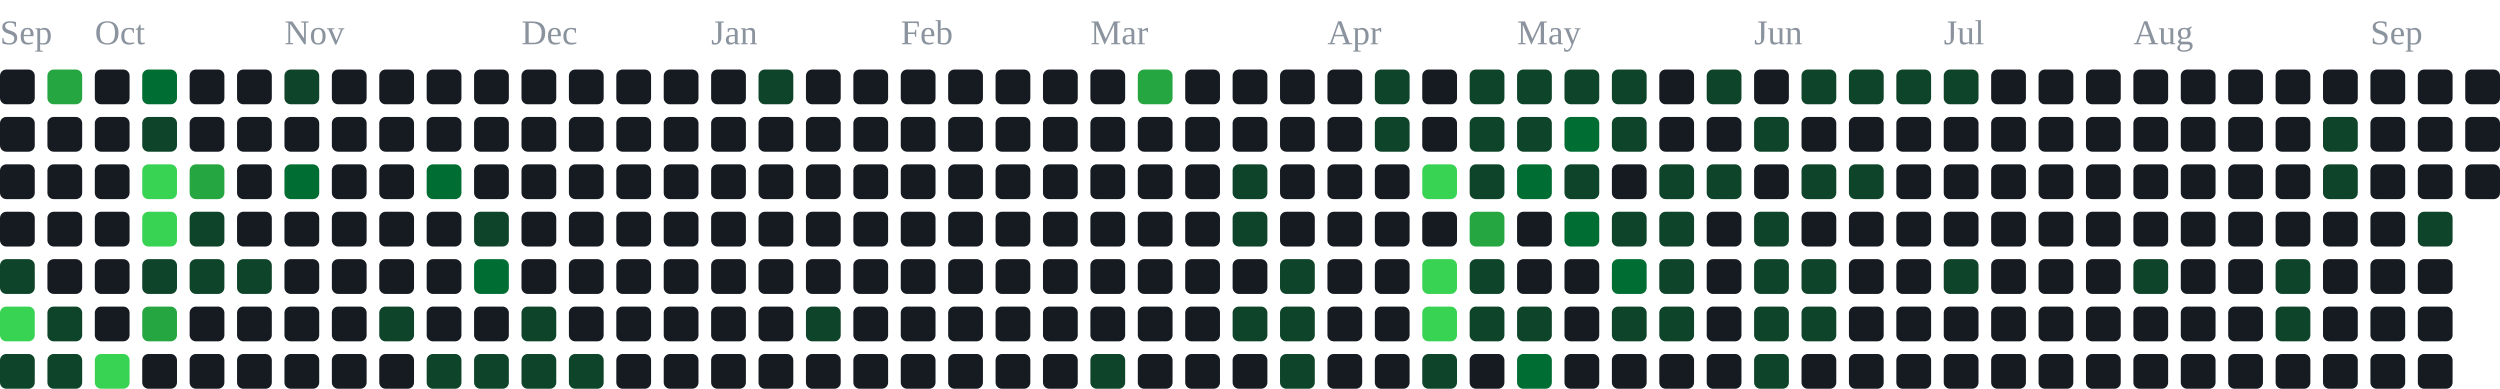
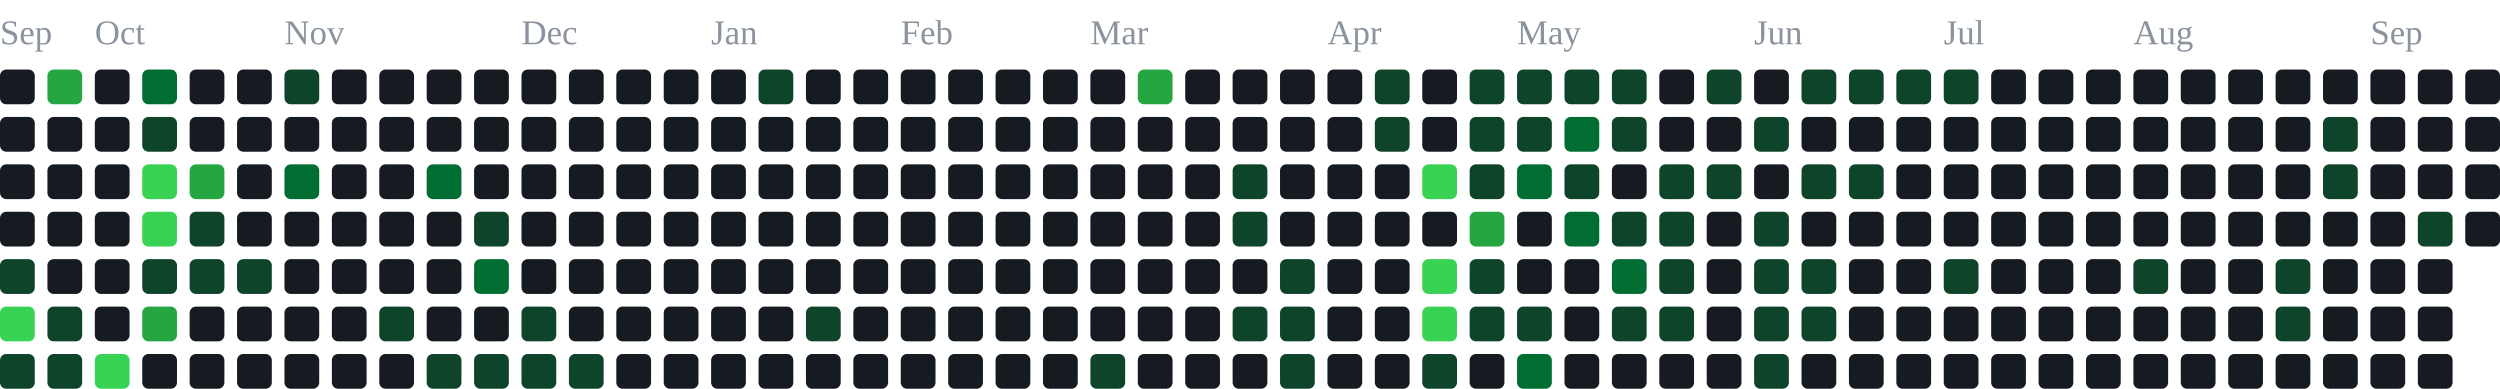
<svg xmlns="http://www.w3.org/2000/svg" width="791" height="123" viewBox="0 0 791 123" role="img" aria-label="contribution graph">
  <text x="0" y="14" font-size="11" fill="#8b949e">Sep</text>
  <text x="30" y="14" font-size="11" fill="#8b949e">Oct</text>
  <text x="90" y="14" font-size="11" fill="#8b949e">Nov</text>
  <text x="165" y="14" font-size="11" fill="#8b949e">Dec</text>
  <text x="225" y="14" font-size="11" fill="#8b949e">Jan</text>
  <text x="285" y="14" font-size="11" fill="#8b949e">Feb</text>
  <text x="345" y="14" font-size="11" fill="#8b949e">Mar</text>
  <text x="420" y="14" font-size="11" fill="#8b949e">Apr</text>
  <text x="480" y="14" font-size="11" fill="#8b949e">May</text>
  <text x="555" y="14" font-size="11" fill="#8b949e">Jun</text>
  <text x="615" y="14" font-size="11" fill="#8b949e">Jul</text>
  <text x="675" y="14" font-size="11" fill="#8b949e">Aug</text>
  <text x="750" y="14" font-size="11" fill="#8b949e">Sep</text>
  <rect x="0" y="22" width="11" height="11" rx="2" fill="#161b22" />
  <rect x="0" y="37" width="11" height="11" rx="2" fill="#161b22" />
  <rect x="0" y="52" width="11" height="11" rx="2" fill="#161b22" />
  <rect x="0" y="67" width="11" height="11" rx="2" fill="#161b22" />
  <rect x="0" y="82" width="11" height="11" rx="2" fill="#0e4429" />
  <rect x="0" y="97" width="11" height="11" rx="2" fill="#39d353" />
  <rect x="0" y="112" width="11" height="11" rx="2" fill="#0e4429" />
  <rect x="15" y="22" width="11" height="11" rx="2" fill="#26a641" />
  <rect x="15" y="37" width="11" height="11" rx="2" fill="#161b22" />
  <rect x="15" y="52" width="11" height="11" rx="2" fill="#161b22" />
  <rect x="15" y="67" width="11" height="11" rx="2" fill="#161b22" />
  <rect x="15" y="82" width="11" height="11" rx="2" fill="#161b22" />
  <rect x="15" y="97" width="11" height="11" rx="2" fill="#0e4429" />
  <rect x="15" y="112" width="11" height="11" rx="2" fill="#0e4429" />
  <rect x="30" y="22" width="11" height="11" rx="2" fill="#161b22" />
  <rect x="30" y="37" width="11" height="11" rx="2" fill="#161b22" />
  <rect x="30" y="52" width="11" height="11" rx="2" fill="#161b22" />
  <rect x="30" y="67" width="11" height="11" rx="2" fill="#161b22" />
  <rect x="30" y="82" width="11" height="11" rx="2" fill="#161b22" />
  <rect x="30" y="97" width="11" height="11" rx="2" fill="#161b22" />
  <rect x="30" y="112" width="11" height="11" rx="2" fill="#39d353" />
  <rect x="45" y="22" width="11" height="11" rx="2" fill="#006d32" />
  <rect x="45" y="37" width="11" height="11" rx="2" fill="#0e4429" />
  <rect x="45" y="52" width="11" height="11" rx="2" fill="#39d353" />
  <rect x="45" y="67" width="11" height="11" rx="2" fill="#39d353" />
  <rect x="45" y="82" width="11" height="11" rx="2" fill="#0e4429" />
  <rect x="45" y="97" width="11" height="11" rx="2" fill="#26a641" />
  <rect x="45" y="112" width="11" height="11" rx="2" fill="#161b22" />
  <rect x="60" y="22" width="11" height="11" rx="2" fill="#161b22" />
  <rect x="60" y="37" width="11" height="11" rx="2" fill="#161b22" />
  <rect x="60" y="52" width="11" height="11" rx="2" fill="#26a641" />
  <rect x="60" y="67" width="11" height="11" rx="2" fill="#0e4429" />
  <rect x="60" y="82" width="11" height="11" rx="2" fill="#0e4429" />
  <rect x="60" y="97" width="11" height="11" rx="2" fill="#161b22" />
  <rect x="60" y="112" width="11" height="11" rx="2" fill="#161b22" />
  <rect x="75" y="22" width="11" height="11" rx="2" fill="#161b22" />
  <rect x="75" y="37" width="11" height="11" rx="2" fill="#161b22" />
  <rect x="75" y="52" width="11" height="11" rx="2" fill="#161b22" />
  <rect x="75" y="67" width="11" height="11" rx="2" fill="#161b22" />
  <rect x="75" y="82" width="11" height="11" rx="2" fill="#0e4429" />
  <rect x="75" y="97" width="11" height="11" rx="2" fill="#161b22" />
  <rect x="75" y="112" width="11" height="11" rx="2" fill="#161b22" />
  <rect x="90" y="22" width="11" height="11" rx="2" fill="#0e4429" />
  <rect x="90" y="37" width="11" height="11" rx="2" fill="#161b22" />
  <rect x="90" y="52" width="11" height="11" rx="2" fill="#006d32" />
  <rect x="90" y="67" width="11" height="11" rx="2" fill="#161b22" />
  <rect x="90" y="82" width="11" height="11" rx="2" fill="#161b22" />
  <rect x="90" y="97" width="11" height="11" rx="2" fill="#161b22" />
  <rect x="90" y="112" width="11" height="11" rx="2" fill="#161b22" />
  <rect x="105" y="22" width="11" height="11" rx="2" fill="#161b22" />
  <rect x="105" y="37" width="11" height="11" rx="2" fill="#161b22" />
  <rect x="105" y="52" width="11" height="11" rx="2" fill="#161b22" />
  <rect x="105" y="67" width="11" height="11" rx="2" fill="#161b22" />
  <rect x="105" y="82" width="11" height="11" rx="2" fill="#161b22" />
  <rect x="105" y="97" width="11" height="11" rx="2" fill="#161b22" />
  <rect x="105" y="112" width="11" height="11" rx="2" fill="#161b22" />
  <rect x="120" y="22" width="11" height="11" rx="2" fill="#161b22" />
  <rect x="120" y="37" width="11" height="11" rx="2" fill="#161b22" />
  <rect x="120" y="52" width="11" height="11" rx="2" fill="#161b22" />
  <rect x="120" y="67" width="11" height="11" rx="2" fill="#161b22" />
  <rect x="120" y="82" width="11" height="11" rx="2" fill="#161b22" />
  <rect x="120" y="97" width="11" height="11" rx="2" fill="#0e4429" />
  <rect x="120" y="112" width="11" height="11" rx="2" fill="#161b22" />
  <rect x="135" y="22" width="11" height="11" rx="2" fill="#161b22" />
  <rect x="135" y="37" width="11" height="11" rx="2" fill="#161b22" />
  <rect x="135" y="52" width="11" height="11" rx="2" fill="#006d32" />
  <rect x="135" y="67" width="11" height="11" rx="2" fill="#161b22" />
  <rect x="135" y="82" width="11" height="11" rx="2" fill="#161b22" />
  <rect x="135" y="97" width="11" height="11" rx="2" fill="#161b22" />
  <rect x="135" y="112" width="11" height="11" rx="2" fill="#0e4429" />
  <rect x="150" y="22" width="11" height="11" rx="2" fill="#161b22" />
  <rect x="150" y="37" width="11" height="11" rx="2" fill="#161b22" />
  <rect x="150" y="52" width="11" height="11" rx="2" fill="#161b22" />
  <rect x="150" y="67" width="11" height="11" rx="2" fill="#0e4429" />
  <rect x="150" y="82" width="11" height="11" rx="2" fill="#006d32" />
  <rect x="150" y="97" width="11" height="11" rx="2" fill="#161b22" />
  <rect x="150" y="112" width="11" height="11" rx="2" fill="#0e4429" />
  <rect x="165" y="22" width="11" height="11" rx="2" fill="#161b22" />
  <rect x="165" y="37" width="11" height="11" rx="2" fill="#161b22" />
  <rect x="165" y="52" width="11" height="11" rx="2" fill="#161b22" />
  <rect x="165" y="67" width="11" height="11" rx="2" fill="#161b22" />
  <rect x="165" y="82" width="11" height="11" rx="2" fill="#161b22" />
  <rect x="165" y="97" width="11" height="11" rx="2" fill="#0e4429" />
  <rect x="165" y="112" width="11" height="11" rx="2" fill="#0e4429" />
  <rect x="180" y="22" width="11" height="11" rx="2" fill="#161b22" />
  <rect x="180" y="37" width="11" height="11" rx="2" fill="#161b22" />
  <rect x="180" y="52" width="11" height="11" rx="2" fill="#161b22" />
  <rect x="180" y="67" width="11" height="11" rx="2" fill="#161b22" />
  <rect x="180" y="82" width="11" height="11" rx="2" fill="#161b22" />
  <rect x="180" y="97" width="11" height="11" rx="2" fill="#161b22" />
  <rect x="180" y="112" width="11" height="11" rx="2" fill="#0e4429" />
  <rect x="195" y="22" width="11" height="11" rx="2" fill="#161b22" />
  <rect x="195" y="37" width="11" height="11" rx="2" fill="#161b22" />
  <rect x="195" y="52" width="11" height="11" rx="2" fill="#161b22" />
  <rect x="195" y="67" width="11" height="11" rx="2" fill="#161b22" />
  <rect x="195" y="82" width="11" height="11" rx="2" fill="#161b22" />
  <rect x="195" y="97" width="11" height="11" rx="2" fill="#161b22" />
  <rect x="195" y="112" width="11" height="11" rx="2" fill="#161b22" />
  <rect x="210" y="22" width="11" height="11" rx="2" fill="#161b22" />
  <rect x="210" y="37" width="11" height="11" rx="2" fill="#161b22" />
  <rect x="210" y="52" width="11" height="11" rx="2" fill="#161b22" />
  <rect x="210" y="67" width="11" height="11" rx="2" fill="#161b22" />
  <rect x="210" y="82" width="11" height="11" rx="2" fill="#161b22" />
  <rect x="210" y="97" width="11" height="11" rx="2" fill="#161b22" />
  <rect x="210" y="112" width="11" height="11" rx="2" fill="#161b22" />
  <rect x="225" y="22" width="11" height="11" rx="2" fill="#161b22" />
  <rect x="225" y="37" width="11" height="11" rx="2" fill="#161b22" />
  <rect x="225" y="52" width="11" height="11" rx="2" fill="#161b22" />
  <rect x="225" y="67" width="11" height="11" rx="2" fill="#161b22" />
  <rect x="225" y="82" width="11" height="11" rx="2" fill="#161b22" />
  <rect x="225" y="97" width="11" height="11" rx="2" fill="#161b22" />
  <rect x="225" y="112" width="11" height="11" rx="2" fill="#161b22" />
  <rect x="240" y="22" width="11" height="11" rx="2" fill="#0e4429" />
  <rect x="240" y="37" width="11" height="11" rx="2" fill="#161b22" />
  <rect x="240" y="52" width="11" height="11" rx="2" fill="#161b22" />
  <rect x="240" y="67" width="11" height="11" rx="2" fill="#161b22" />
  <rect x="240" y="82" width="11" height="11" rx="2" fill="#161b22" />
  <rect x="240" y="97" width="11" height="11" rx="2" fill="#161b22" />
  <rect x="240" y="112" width="11" height="11" rx="2" fill="#161b22" />
  <rect x="255" y="22" width="11" height="11" rx="2" fill="#161b22" />
  <rect x="255" y="37" width="11" height="11" rx="2" fill="#161b22" />
  <rect x="255" y="52" width="11" height="11" rx="2" fill="#161b22" />
  <rect x="255" y="67" width="11" height="11" rx="2" fill="#161b22" />
  <rect x="255" y="82" width="11" height="11" rx="2" fill="#161b22" />
  <rect x="255" y="97" width="11" height="11" rx="2" fill="#0e4429" />
  <rect x="255" y="112" width="11" height="11" rx="2" fill="#161b22" />
  <rect x="270" y="22" width="11" height="11" rx="2" fill="#161b22" />
  <rect x="270" y="37" width="11" height="11" rx="2" fill="#161b22" />
  <rect x="270" y="52" width="11" height="11" rx="2" fill="#161b22" />
  <rect x="270" y="67" width="11" height="11" rx="2" fill="#161b22" />
  <rect x="270" y="82" width="11" height="11" rx="2" fill="#161b22" />
  <rect x="270" y="97" width="11" height="11" rx="2" fill="#161b22" />
  <rect x="270" y="112" width="11" height="11" rx="2" fill="#161b22" />
  <rect x="285" y="22" width="11" height="11" rx="2" fill="#161b22" />
  <rect x="285" y="37" width="11" height="11" rx="2" fill="#161b22" />
  <rect x="285" y="52" width="11" height="11" rx="2" fill="#161b22" />
  <rect x="285" y="67" width="11" height="11" rx="2" fill="#161b22" />
  <rect x="285" y="82" width="11" height="11" rx="2" fill="#161b22" />
  <rect x="285" y="97" width="11" height="11" rx="2" fill="#161b22" />
  <rect x="285" y="112" width="11" height="11" rx="2" fill="#161b22" />
  <rect x="300" y="22" width="11" height="11" rx="2" fill="#161b22" />
  <rect x="300" y="37" width="11" height="11" rx="2" fill="#161b22" />
  <rect x="300" y="52" width="11" height="11" rx="2" fill="#161b22" />
  <rect x="300" y="67" width="11" height="11" rx="2" fill="#161b22" />
  <rect x="300" y="82" width="11" height="11" rx="2" fill="#161b22" />
  <rect x="300" y="97" width="11" height="11" rx="2" fill="#161b22" />
  <rect x="300" y="112" width="11" height="11" rx="2" fill="#161b22" />
  <rect x="315" y="22" width="11" height="11" rx="2" fill="#161b22" />
  <rect x="315" y="37" width="11" height="11" rx="2" fill="#161b22" />
  <rect x="315" y="52" width="11" height="11" rx="2" fill="#161b22" />
  <rect x="315" y="67" width="11" height="11" rx="2" fill="#161b22" />
  <rect x="315" y="82" width="11" height="11" rx="2" fill="#161b22" />
  <rect x="315" y="97" width="11" height="11" rx="2" fill="#161b22" />
  <rect x="315" y="112" width="11" height="11" rx="2" fill="#161b22" />
  <rect x="330" y="22" width="11" height="11" rx="2" fill="#161b22" />
  <rect x="330" y="37" width="11" height="11" rx="2" fill="#161b22" />
  <rect x="330" y="52" width="11" height="11" rx="2" fill="#161b22" />
  <rect x="330" y="67" width="11" height="11" rx="2" fill="#161b22" />
  <rect x="330" y="82" width="11" height="11" rx="2" fill="#161b22" />
  <rect x="330" y="97" width="11" height="11" rx="2" fill="#161b22" />
  <rect x="330" y="112" width="11" height="11" rx="2" fill="#161b22" />
  <rect x="345" y="22" width="11" height="11" rx="2" fill="#161b22" />
  <rect x="345" y="37" width="11" height="11" rx="2" fill="#161b22" />
  <rect x="345" y="52" width="11" height="11" rx="2" fill="#161b22" />
  <rect x="345" y="67" width="11" height="11" rx="2" fill="#161b22" />
  <rect x="345" y="82" width="11" height="11" rx="2" fill="#161b22" />
  <rect x="345" y="97" width="11" height="11" rx="2" fill="#161b22" />
  <rect x="345" y="112" width="11" height="11" rx="2" fill="#0e4429" />
  <rect x="360" y="22" width="11" height="11" rx="2" fill="#26a641" />
  <rect x="360" y="37" width="11" height="11" rx="2" fill="#161b22" />
  <rect x="360" y="52" width="11" height="11" rx="2" fill="#161b22" />
  <rect x="360" y="67" width="11" height="11" rx="2" fill="#161b22" />
  <rect x="360" y="82" width="11" height="11" rx="2" fill="#161b22" />
  <rect x="360" y="97" width="11" height="11" rx="2" fill="#161b22" />
  <rect x="360" y="112" width="11" height="11" rx="2" fill="#161b22" />
  <rect x="375" y="22" width="11" height="11" rx="2" fill="#161b22" />
  <rect x="375" y="37" width="11" height="11" rx="2" fill="#161b22" />
  <rect x="375" y="52" width="11" height="11" rx="2" fill="#161b22" />
  <rect x="375" y="67" width="11" height="11" rx="2" fill="#161b22" />
  <rect x="375" y="82" width="11" height="11" rx="2" fill="#161b22" />
  <rect x="375" y="97" width="11" height="11" rx="2" fill="#161b22" />
  <rect x="375" y="112" width="11" height="11" rx="2" fill="#161b22" />
  <rect x="390" y="22" width="11" height="11" rx="2" fill="#161b22" />
  <rect x="390" y="37" width="11" height="11" rx="2" fill="#161b22" />
  <rect x="390" y="52" width="11" height="11" rx="2" fill="#0e4429" />
  <rect x="390" y="67" width="11" height="11" rx="2" fill="#0e4429" />
  <rect x="390" y="82" width="11" height="11" rx="2" fill="#161b22" />
  <rect x="390" y="97" width="11" height="11" rx="2" fill="#0e4429" />
  <rect x="390" y="112" width="11" height="11" rx="2" fill="#161b22" />
  <rect x="405" y="22" width="11" height="11" rx="2" fill="#161b22" />
  <rect x="405" y="37" width="11" height="11" rx="2" fill="#161b22" />
  <rect x="405" y="52" width="11" height="11" rx="2" fill="#161b22" />
  <rect x="405" y="67" width="11" height="11" rx="2" fill="#161b22" />
  <rect x="405" y="82" width="11" height="11" rx="2" fill="#0e4429" />
  <rect x="405" y="97" width="11" height="11" rx="2" fill="#0e4429" />
  <rect x="405" y="112" width="11" height="11" rx="2" fill="#0e4429" />
  <rect x="420" y="22" width="11" height="11" rx="2" fill="#161b22" />
  <rect x="420" y="37" width="11" height="11" rx="2" fill="#161b22" />
  <rect x="420" y="52" width="11" height="11" rx="2" fill="#161b22" />
  <rect x="420" y="67" width="11" height="11" rx="2" fill="#161b22" />
  <rect x="420" y="82" width="11" height="11" rx="2" fill="#161b22" />
  <rect x="420" y="97" width="11" height="11" rx="2" fill="#161b22" />
  <rect x="420" y="112" width="11" height="11" rx="2" fill="#161b22" />
  <rect x="435" y="22" width="11" height="11" rx="2" fill="#0e4429" />
  <rect x="435" y="37" width="11" height="11" rx="2" fill="#0e4429" />
  <rect x="435" y="52" width="11" height="11" rx="2" fill="#161b22" />
  <rect x="435" y="67" width="11" height="11" rx="2" fill="#161b22" />
  <rect x="435" y="82" width="11" height="11" rx="2" fill="#161b22" />
  <rect x="435" y="97" width="11" height="11" rx="2" fill="#161b22" />
  <rect x="435" y="112" width="11" height="11" rx="2" fill="#161b22" />
  <rect x="450" y="22" width="11" height="11" rx="2" fill="#161b22" />
  <rect x="450" y="37" width="11" height="11" rx="2" fill="#161b22" />
  <rect x="450" y="52" width="11" height="11" rx="2" fill="#39d353" />
  <rect x="450" y="67" width="11" height="11" rx="2" fill="#161b22" />
  <rect x="450" y="82" width="11" height="11" rx="2" fill="#39d353" />
  <rect x="450" y="97" width="11" height="11" rx="2" fill="#39d353" />
  <rect x="450" y="112" width="11" height="11" rx="2" fill="#0e4429" />
  <rect x="465" y="22" width="11" height="11" rx="2" fill="#0e4429" />
  <rect x="465" y="37" width="11" height="11" rx="2" fill="#0e4429" />
  <rect x="465" y="52" width="11" height="11" rx="2" fill="#0e4429" />
  <rect x="465" y="67" width="11" height="11" rx="2" fill="#26a641" />
  <rect x="465" y="82" width="11" height="11" rx="2" fill="#0e4429" />
  <rect x="465" y="97" width="11" height="11" rx="2" fill="#0e4429" />
  <rect x="465" y="112" width="11" height="11" rx="2" fill="#161b22" />
  <rect x="480" y="22" width="11" height="11" rx="2" fill="#0e4429" />
  <rect x="480" y="37" width="11" height="11" rx="2" fill="#0e4429" />
  <rect x="480" y="52" width="11" height="11" rx="2" fill="#006d32" />
  <rect x="480" y="67" width="11" height="11" rx="2" fill="#161b22" />
  <rect x="480" y="82" width="11" height="11" rx="2" fill="#161b22" />
  <rect x="480" y="97" width="11" height="11" rx="2" fill="#0e4429" />
  <rect x="480" y="112" width="11" height="11" rx="2" fill="#006d32" />
  <rect x="495" y="22" width="11" height="11" rx="2" fill="#0e4429" />
  <rect x="495" y="37" width="11" height="11" rx="2" fill="#006d32" />
  <rect x="495" y="52" width="11" height="11" rx="2" fill="#0e4429" />
  <rect x="495" y="67" width="11" height="11" rx="2" fill="#006d32" />
  <rect x="495" y="82" width="11" height="11" rx="2" fill="#161b22" />
  <rect x="495" y="97" width="11" height="11" rx="2" fill="#161b22" />
  <rect x="495" y="112" width="11" height="11" rx="2" fill="#161b22" />
  <rect x="510" y="22" width="11" height="11" rx="2" fill="#0e4429" />
  <rect x="510" y="37" width="11" height="11" rx="2" fill="#0e4429" />
  <rect x="510" y="52" width="11" height="11" rx="2" fill="#161b22" />
  <rect x="510" y="67" width="11" height="11" rx="2" fill="#0e4429" />
  <rect x="510" y="82" width="11" height="11" rx="2" fill="#006d32" />
  <rect x="510" y="97" width="11" height="11" rx="2" fill="#0e4429" />
  <rect x="510" y="112" width="11" height="11" rx="2" fill="#161b22" />
  <rect x="525" y="22" width="11" height="11" rx="2" fill="#161b22" />
  <rect x="525" y="37" width="11" height="11" rx="2" fill="#161b22" />
  <rect x="525" y="52" width="11" height="11" rx="2" fill="#0e4429" />
  <rect x="525" y="67" width="11" height="11" rx="2" fill="#0e4429" />
  <rect x="525" y="82" width="11" height="11" rx="2" fill="#0e4429" />
  <rect x="525" y="97" width="11" height="11" rx="2" fill="#0e4429" />
  <rect x="525" y="112" width="11" height="11" rx="2" fill="#161b22" />
  <rect x="540" y="22" width="11" height="11" rx="2" fill="#0e4429" />
  <rect x="540" y="37" width="11" height="11" rx="2" fill="#161b22" />
  <rect x="540" y="52" width="11" height="11" rx="2" fill="#0e4429" />
  <rect x="540" y="67" width="11" height="11" rx="2" fill="#161b22" />
  <rect x="540" y="82" width="11" height="11" rx="2" fill="#161b22" />
  <rect x="540" y="97" width="11" height="11" rx="2" fill="#161b22" />
  <rect x="540" y="112" width="11" height="11" rx="2" fill="#161b22" />
  <rect x="555" y="22" width="11" height="11" rx="2" fill="#161b22" />
  <rect x="555" y="37" width="11" height="11" rx="2" fill="#0e4429" />
  <rect x="555" y="52" width="11" height="11" rx="2" fill="#161b22" />
  <rect x="555" y="67" width="11" height="11" rx="2" fill="#0e4429" />
  <rect x="555" y="82" width="11" height="11" rx="2" fill="#0e4429" />
  <rect x="555" y="97" width="11" height="11" rx="2" fill="#0e4429" />
  <rect x="555" y="112" width="11" height="11" rx="2" fill="#0e4429" />
  <rect x="570" y="22" width="11" height="11" rx="2" fill="#0e4429" />
  <rect x="570" y="37" width="11" height="11" rx="2" fill="#161b22" />
  <rect x="570" y="52" width="11" height="11" rx="2" fill="#0e4429" />
  <rect x="570" y="67" width="11" height="11" rx="2" fill="#161b22" />
  <rect x="570" y="82" width="11" height="11" rx="2" fill="#0e4429" />
  <rect x="570" y="97" width="11" height="11" rx="2" fill="#0e4429" />
  <rect x="570" y="112" width="11" height="11" rx="2" fill="#161b22" />
  <rect x="585" y="22" width="11" height="11" rx="2" fill="#0e4429" />
  <rect x="585" y="37" width="11" height="11" rx="2" fill="#161b22" />
  <rect x="585" y="52" width="11" height="11" rx="2" fill="#0e4429" />
  <rect x="585" y="67" width="11" height="11" rx="2" fill="#161b22" />
  <rect x="585" y="82" width="11" height="11" rx="2" fill="#161b22" />
  <rect x="585" y="97" width="11" height="11" rx="2" fill="#161b22" />
  <rect x="585" y="112" width="11" height="11" rx="2" fill="#161b22" />
  <rect x="600" y="22" width="11" height="11" rx="2" fill="#0e4429" />
  <rect x="600" y="37" width="11" height="11" rx="2" fill="#161b22" />
  <rect x="600" y="52" width="11" height="11" rx="2" fill="#161b22" />
  <rect x="600" y="67" width="11" height="11" rx="2" fill="#161b22" />
  <rect x="600" y="82" width="11" height="11" rx="2" fill="#161b22" />
  <rect x="600" y="97" width="11" height="11" rx="2" fill="#161b22" />
  <rect x="600" y="112" width="11" height="11" rx="2" fill="#161b22" />
  <rect x="615" y="22" width="11" height="11" rx="2" fill="#0e4429" />
  <rect x="615" y="37" width="11" height="11" rx="2" fill="#161b22" />
  <rect x="615" y="52" width="11" height="11" rx="2" fill="#161b22" />
  <rect x="615" y="67" width="11" height="11" rx="2" fill="#161b22" />
  <rect x="615" y="82" width="11" height="11" rx="2" fill="#0e4429" />
  <rect x="615" y="97" width="11" height="11" rx="2" fill="#161b22" />
  <rect x="615" y="112" width="11" height="11" rx="2" fill="#161b22" />
  <rect x="630" y="22" width="11" height="11" rx="2" fill="#161b22" />
  <rect x="630" y="37" width="11" height="11" rx="2" fill="#161b22" />
  <rect x="630" y="52" width="11" height="11" rx="2" fill="#161b22" />
  <rect x="630" y="67" width="11" height="11" rx="2" fill="#161b22" />
  <rect x="630" y="82" width="11" height="11" rx="2" fill="#161b22" />
  <rect x="630" y="97" width="11" height="11" rx="2" fill="#161b22" />
  <rect x="630" y="112" width="11" height="11" rx="2" fill="#161b22" />
  <rect x="645" y="22" width="11" height="11" rx="2" fill="#161b22" />
  <rect x="645" y="37" width="11" height="11" rx="2" fill="#161b22" />
  <rect x="645" y="52" width="11" height="11" rx="2" fill="#161b22" />
  <rect x="645" y="67" width="11" height="11" rx="2" fill="#161b22" />
  <rect x="645" y="82" width="11" height="11" rx="2" fill="#161b22" />
  <rect x="645" y="97" width="11" height="11" rx="2" fill="#161b22" />
  <rect x="645" y="112" width="11" height="11" rx="2" fill="#161b22" />
  <rect x="660" y="22" width="11" height="11" rx="2" fill="#161b22" />
  <rect x="660" y="37" width="11" height="11" rx="2" fill="#161b22" />
  <rect x="660" y="52" width="11" height="11" rx="2" fill="#161b22" />
  <rect x="660" y="67" width="11" height="11" rx="2" fill="#161b22" />
  <rect x="660" y="82" width="11" height="11" rx="2" fill="#161b22" />
  <rect x="660" y="97" width="11" height="11" rx="2" fill="#161b22" />
  <rect x="660" y="112" width="11" height="11" rx="2" fill="#161b22" />
  <rect x="675" y="22" width="11" height="11" rx="2" fill="#161b22" />
  <rect x="675" y="37" width="11" height="11" rx="2" fill="#161b22" />
  <rect x="675" y="52" width="11" height="11" rx="2" fill="#161b22" />
  <rect x="675" y="67" width="11" height="11" rx="2" fill="#161b22" />
  <rect x="675" y="82" width="11" height="11" rx="2" fill="#0e4429" />
  <rect x="675" y="97" width="11" height="11" rx="2" fill="#161b22" />
  <rect x="675" y="112" width="11" height="11" rx="2" fill="#161b22" />
  <rect x="690" y="22" width="11" height="11" rx="2" fill="#161b22" />
  <rect x="690" y="37" width="11" height="11" rx="2" fill="#161b22" />
  <rect x="690" y="52" width="11" height="11" rx="2" fill="#161b22" />
  <rect x="690" y="67" width="11" height="11" rx="2" fill="#161b22" />
  <rect x="690" y="82" width="11" height="11" rx="2" fill="#161b22" />
  <rect x="690" y="97" width="11" height="11" rx="2" fill="#161b22" />
  <rect x="690" y="112" width="11" height="11" rx="2" fill="#161b22" />
  <rect x="705" y="22" width="11" height="11" rx="2" fill="#161b22" />
  <rect x="705" y="37" width="11" height="11" rx="2" fill="#161b22" />
  <rect x="705" y="52" width="11" height="11" rx="2" fill="#161b22" />
  <rect x="705" y="67" width="11" height="11" rx="2" fill="#161b22" />
  <rect x="705" y="82" width="11" height="11" rx="2" fill="#161b22" />
  <rect x="705" y="97" width="11" height="11" rx="2" fill="#161b22" />
  <rect x="705" y="112" width="11" height="11" rx="2" fill="#161b22" />
  <rect x="720" y="22" width="11" height="11" rx="2" fill="#161b22" />
  <rect x="720" y="37" width="11" height="11" rx="2" fill="#161b22" />
  <rect x="720" y="52" width="11" height="11" rx="2" fill="#161b22" />
  <rect x="720" y="67" width="11" height="11" rx="2" fill="#161b22" />
  <rect x="720" y="82" width="11" height="11" rx="2" fill="#0e4429" />
  <rect x="720" y="97" width="11" height="11" rx="2" fill="#0e4429" />
  <rect x="720" y="112" width="11" height="11" rx="2" fill="#161b22" />
  <rect x="735" y="22" width="11" height="11" rx="2" fill="#161b22" />
  <rect x="735" y="37" width="11" height="11" rx="2" fill="#0e4429" />
  <rect x="735" y="52" width="11" height="11" rx="2" fill="#0e4429" />
  <rect x="735" y="67" width="11" height="11" rx="2" fill="#161b22" />
  <rect x="735" y="82" width="11" height="11" rx="2" fill="#161b22" />
  <rect x="735" y="97" width="11" height="11" rx="2" fill="#161b22" />
  <rect x="735" y="112" width="11" height="11" rx="2" fill="#161b22" />
  <rect x="750" y="22" width="11" height="11" rx="2" fill="#161b22" />
  <rect x="750" y="37" width="11" height="11" rx="2" fill="#161b22" />
  <rect x="750" y="52" width="11" height="11" rx="2" fill="#161b22" />
  <rect x="750" y="67" width="11" height="11" rx="2" fill="#161b22" />
  <rect x="750" y="82" width="11" height="11" rx="2" fill="#161b22" />
  <rect x="750" y="97" width="11" height="11" rx="2" fill="#161b22" />
  <rect x="750" y="112" width="11" height="11" rx="2" fill="#161b22" />
  <rect x="765" y="22" width="11" height="11" rx="2" fill="#161b22" />
  <rect x="765" y="37" width="11" height="11" rx="2" fill="#161b22" />
  <rect x="765" y="52" width="11" height="11" rx="2" fill="#161b22" />
  <rect x="765" y="67" width="11" height="11" rx="2" fill="#0e4429" />
  <rect x="765" y="82" width="11" height="11" rx="2" fill="#161b22" />
  <rect x="765" y="97" width="11" height="11" rx="2" fill="#161b22" />
  <rect x="765" y="112" width="11" height="11" rx="2" fill="#161b22" />
  <rect x="780" y="22" width="11" height="11" rx="2" fill="#161b22" />
  <rect x="780" y="37" width="11" height="11" rx="2" fill="#161b22" />
  <rect x="780" y="52" width="11" height="11" rx="2" fill="#161b22" />
+   <rect x="780" y="67" width="11" height="11" rx="2" fill="#161b22" />
</svg>
